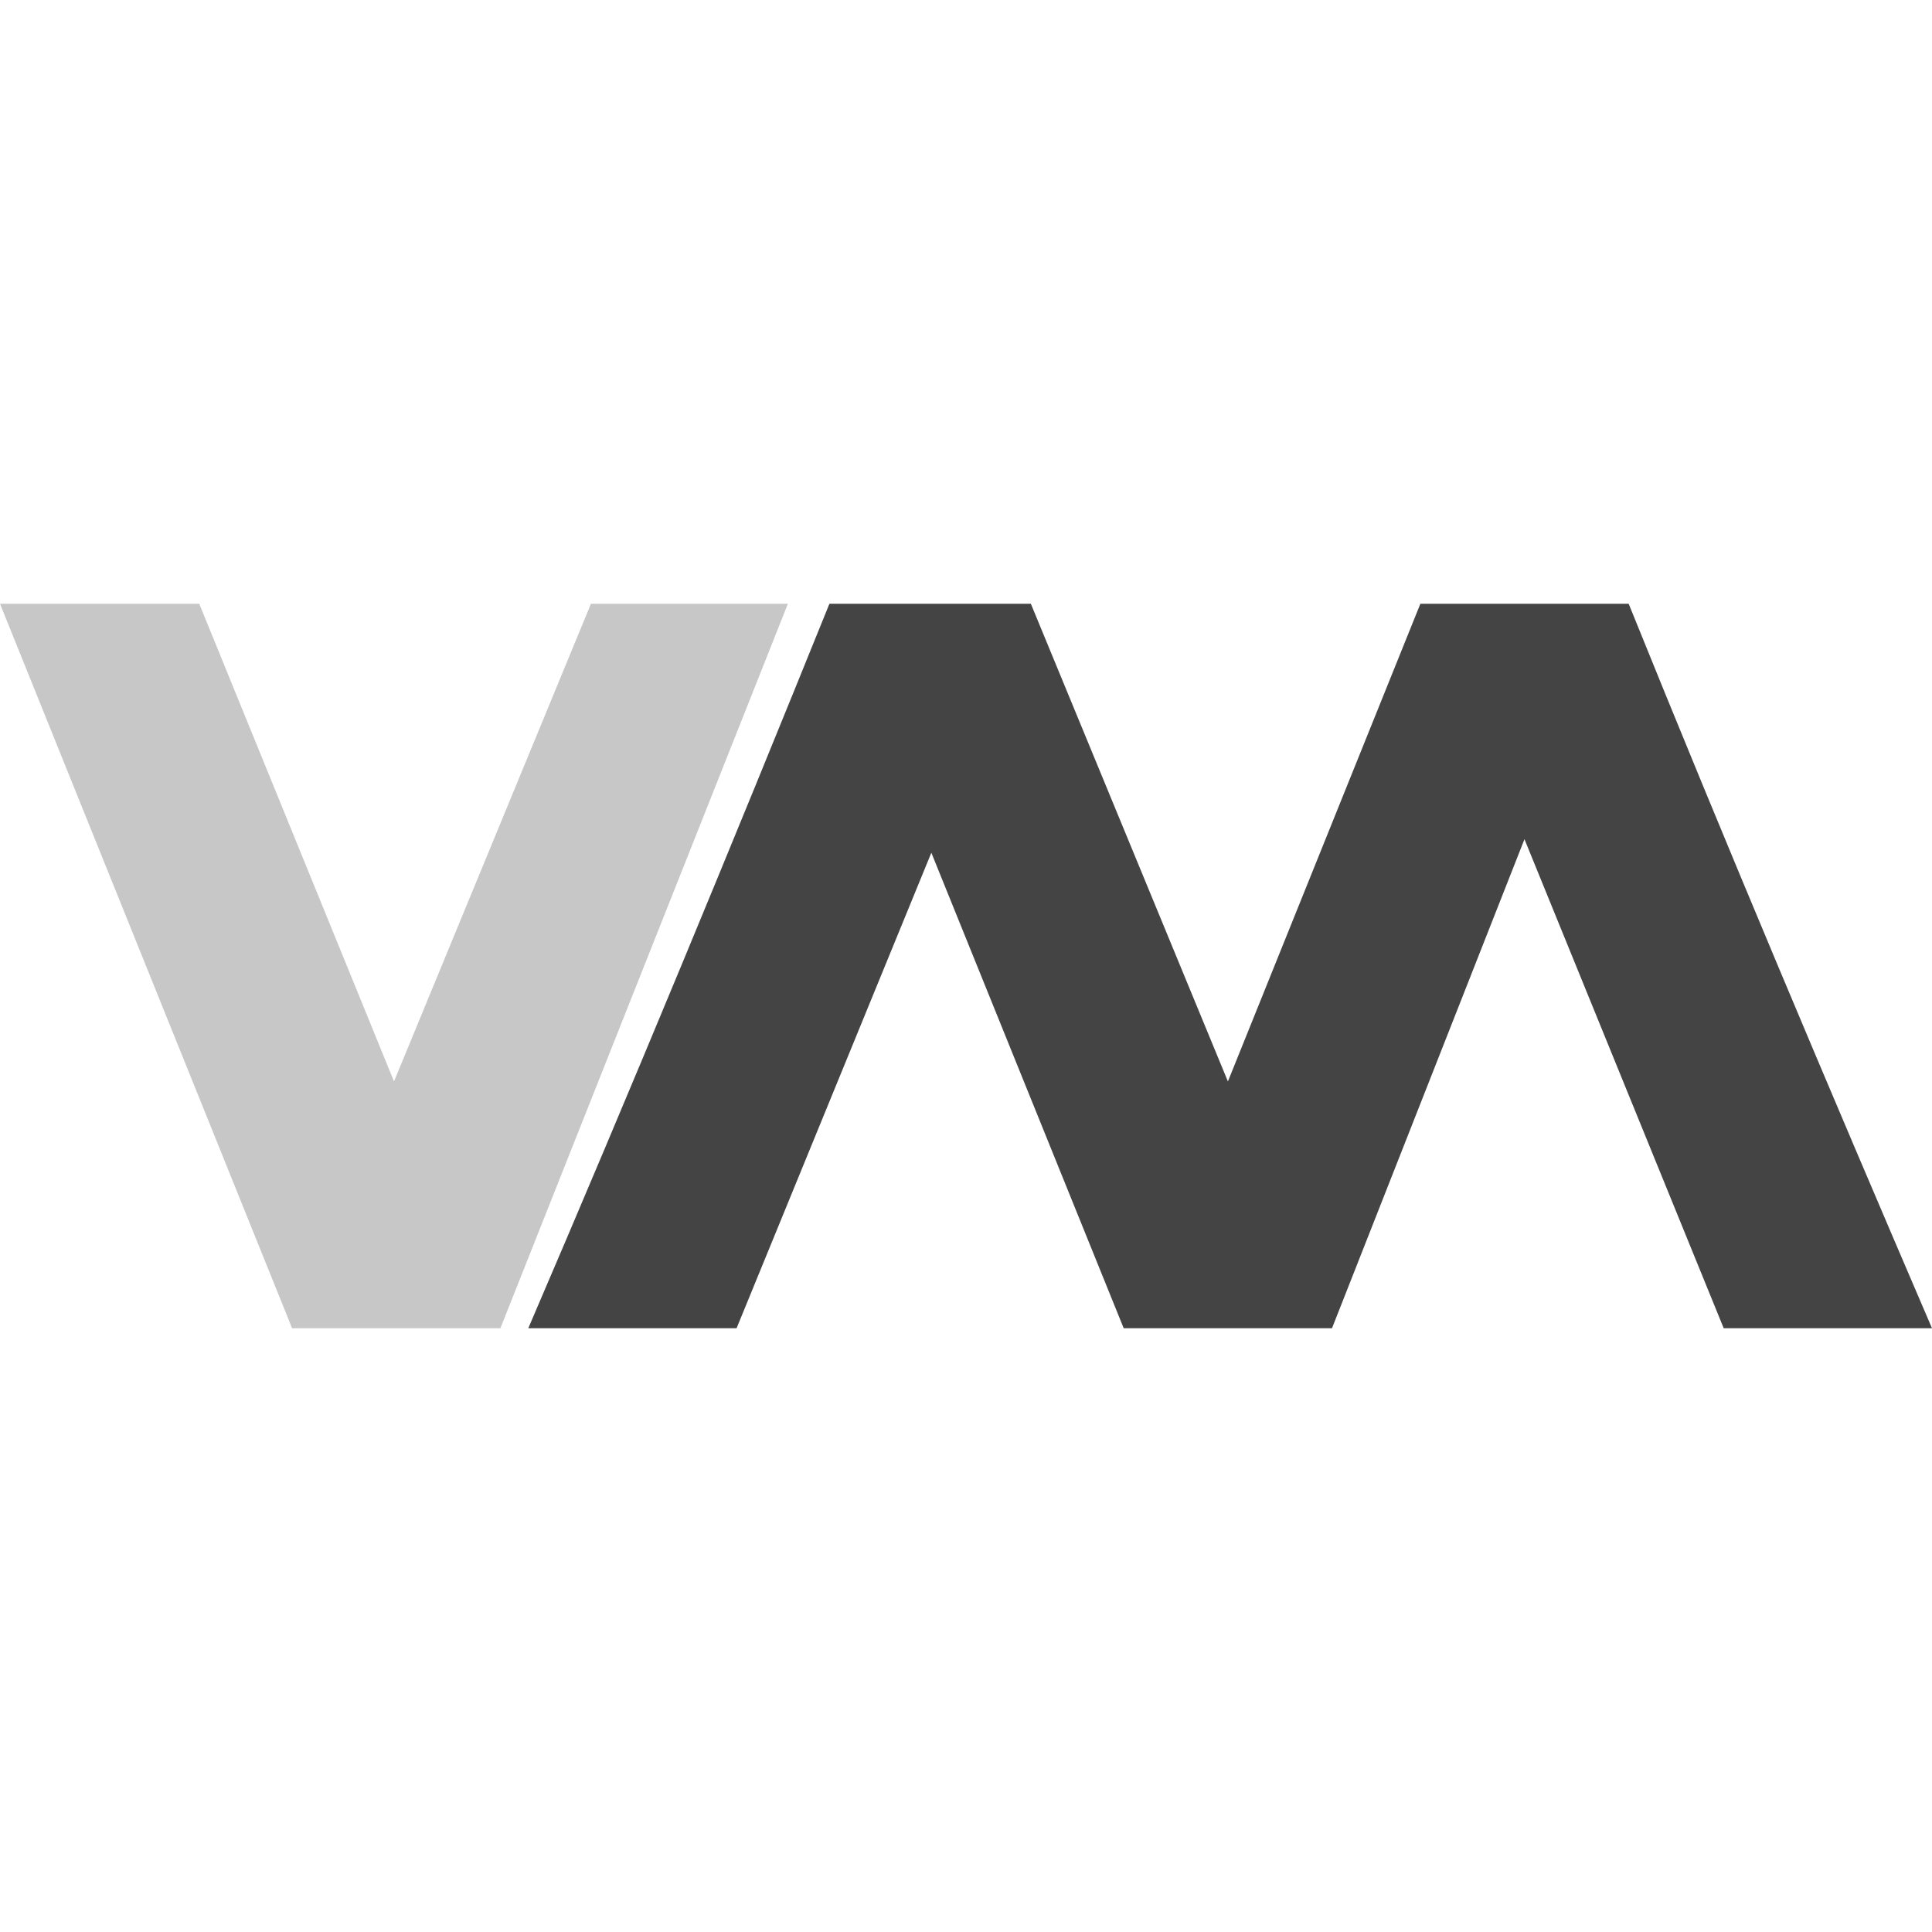
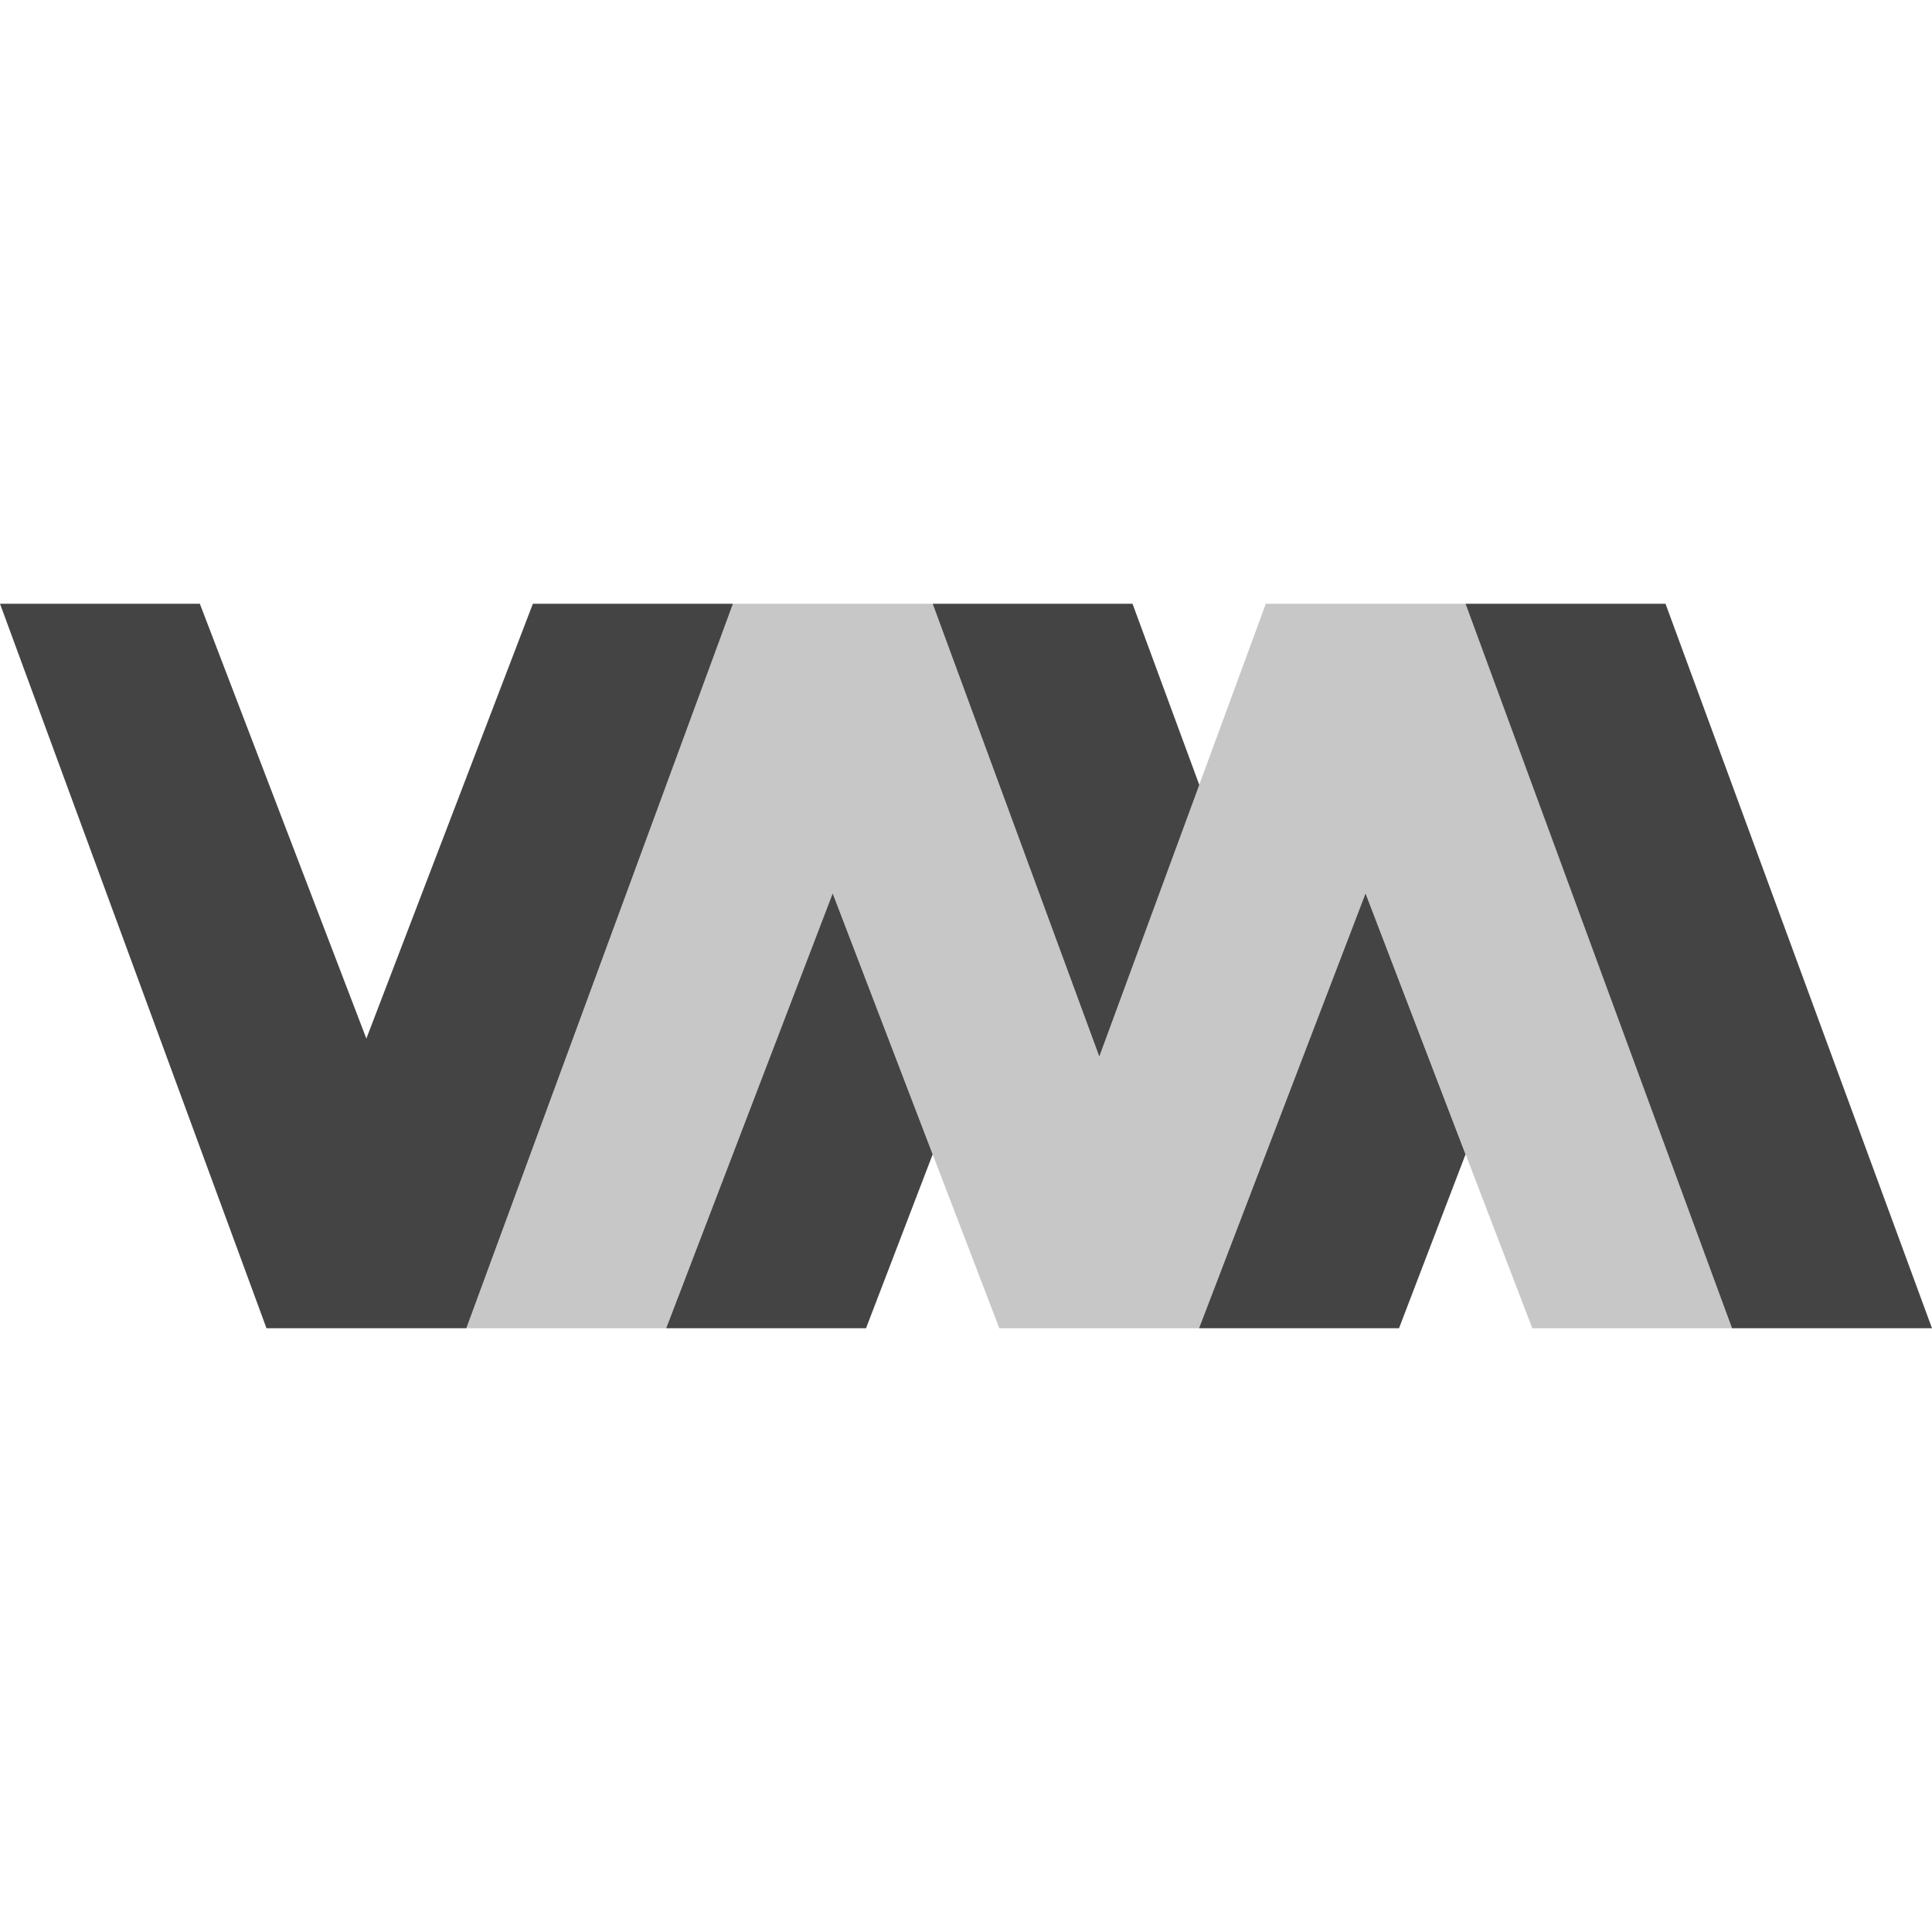
<svg xmlns="http://www.w3.org/2000/svg" width="16" height="16" version="1.1">
  <defs>
    <style id="current-color-scheme" type="text/css">
   .ColorScheme-Text { color:#444444; } .ColorScheme-Highlight { color:#4285f4; }
  </style>
  </defs>
-   <path style="opacity:0.3;fill:currentColor" class="ColorScheme-Text" d="m 0,5 2.419,6 h 1.725 L 6.525,5 H 4.894 L 3.263,8.956 1.65,5 Z" />
-   <path style="fill:currentColor" class="ColorScheme-Text" d="M 6.869,5 C 6.056,7.01 5.231,9.008 4.375,11 H 6.1 L 7.713,7.062 9.306,11 h 1.725 L 12.625,6.95 14.275,11 H 16 C 15.144,9.008 14.3,7.01 13.488,5 h -1.725 L 10.169,8.956 8.537,5 Z" />
+   <path style="fill:currentColor" class="ColorScheme-Text" d="M -3e-8,5 2.207,11 H 3.862 L 6.07,5 H 4.413 L 3.034,8.601 1.655,5 Z M 7.724,5 9.104,8.75 9.932,6.5 9.379,5 Z m 4.413,0 2.207,6 H 16 L 13.793,5 Z M 6.896,7.399 5.517,11 H 7.172 L 7.724,9.56 Z m 4.413,0 L 9.93,11 h 0.001 1.655 l 0.551,-1.44 z" />
+   <path style="opacity:0.3;fill:currentColor" class="ColorScheme-Text" d="M 6.07,5 3.862,11 H 5.517 L 6.896,7.399 8.276,11 H 9.93 L 11.31,7.399 12.69,11 H 14.345 L 12.138,5 h -1.655 L 9.104,8.75 7.724,5 Z" />
</svg>
